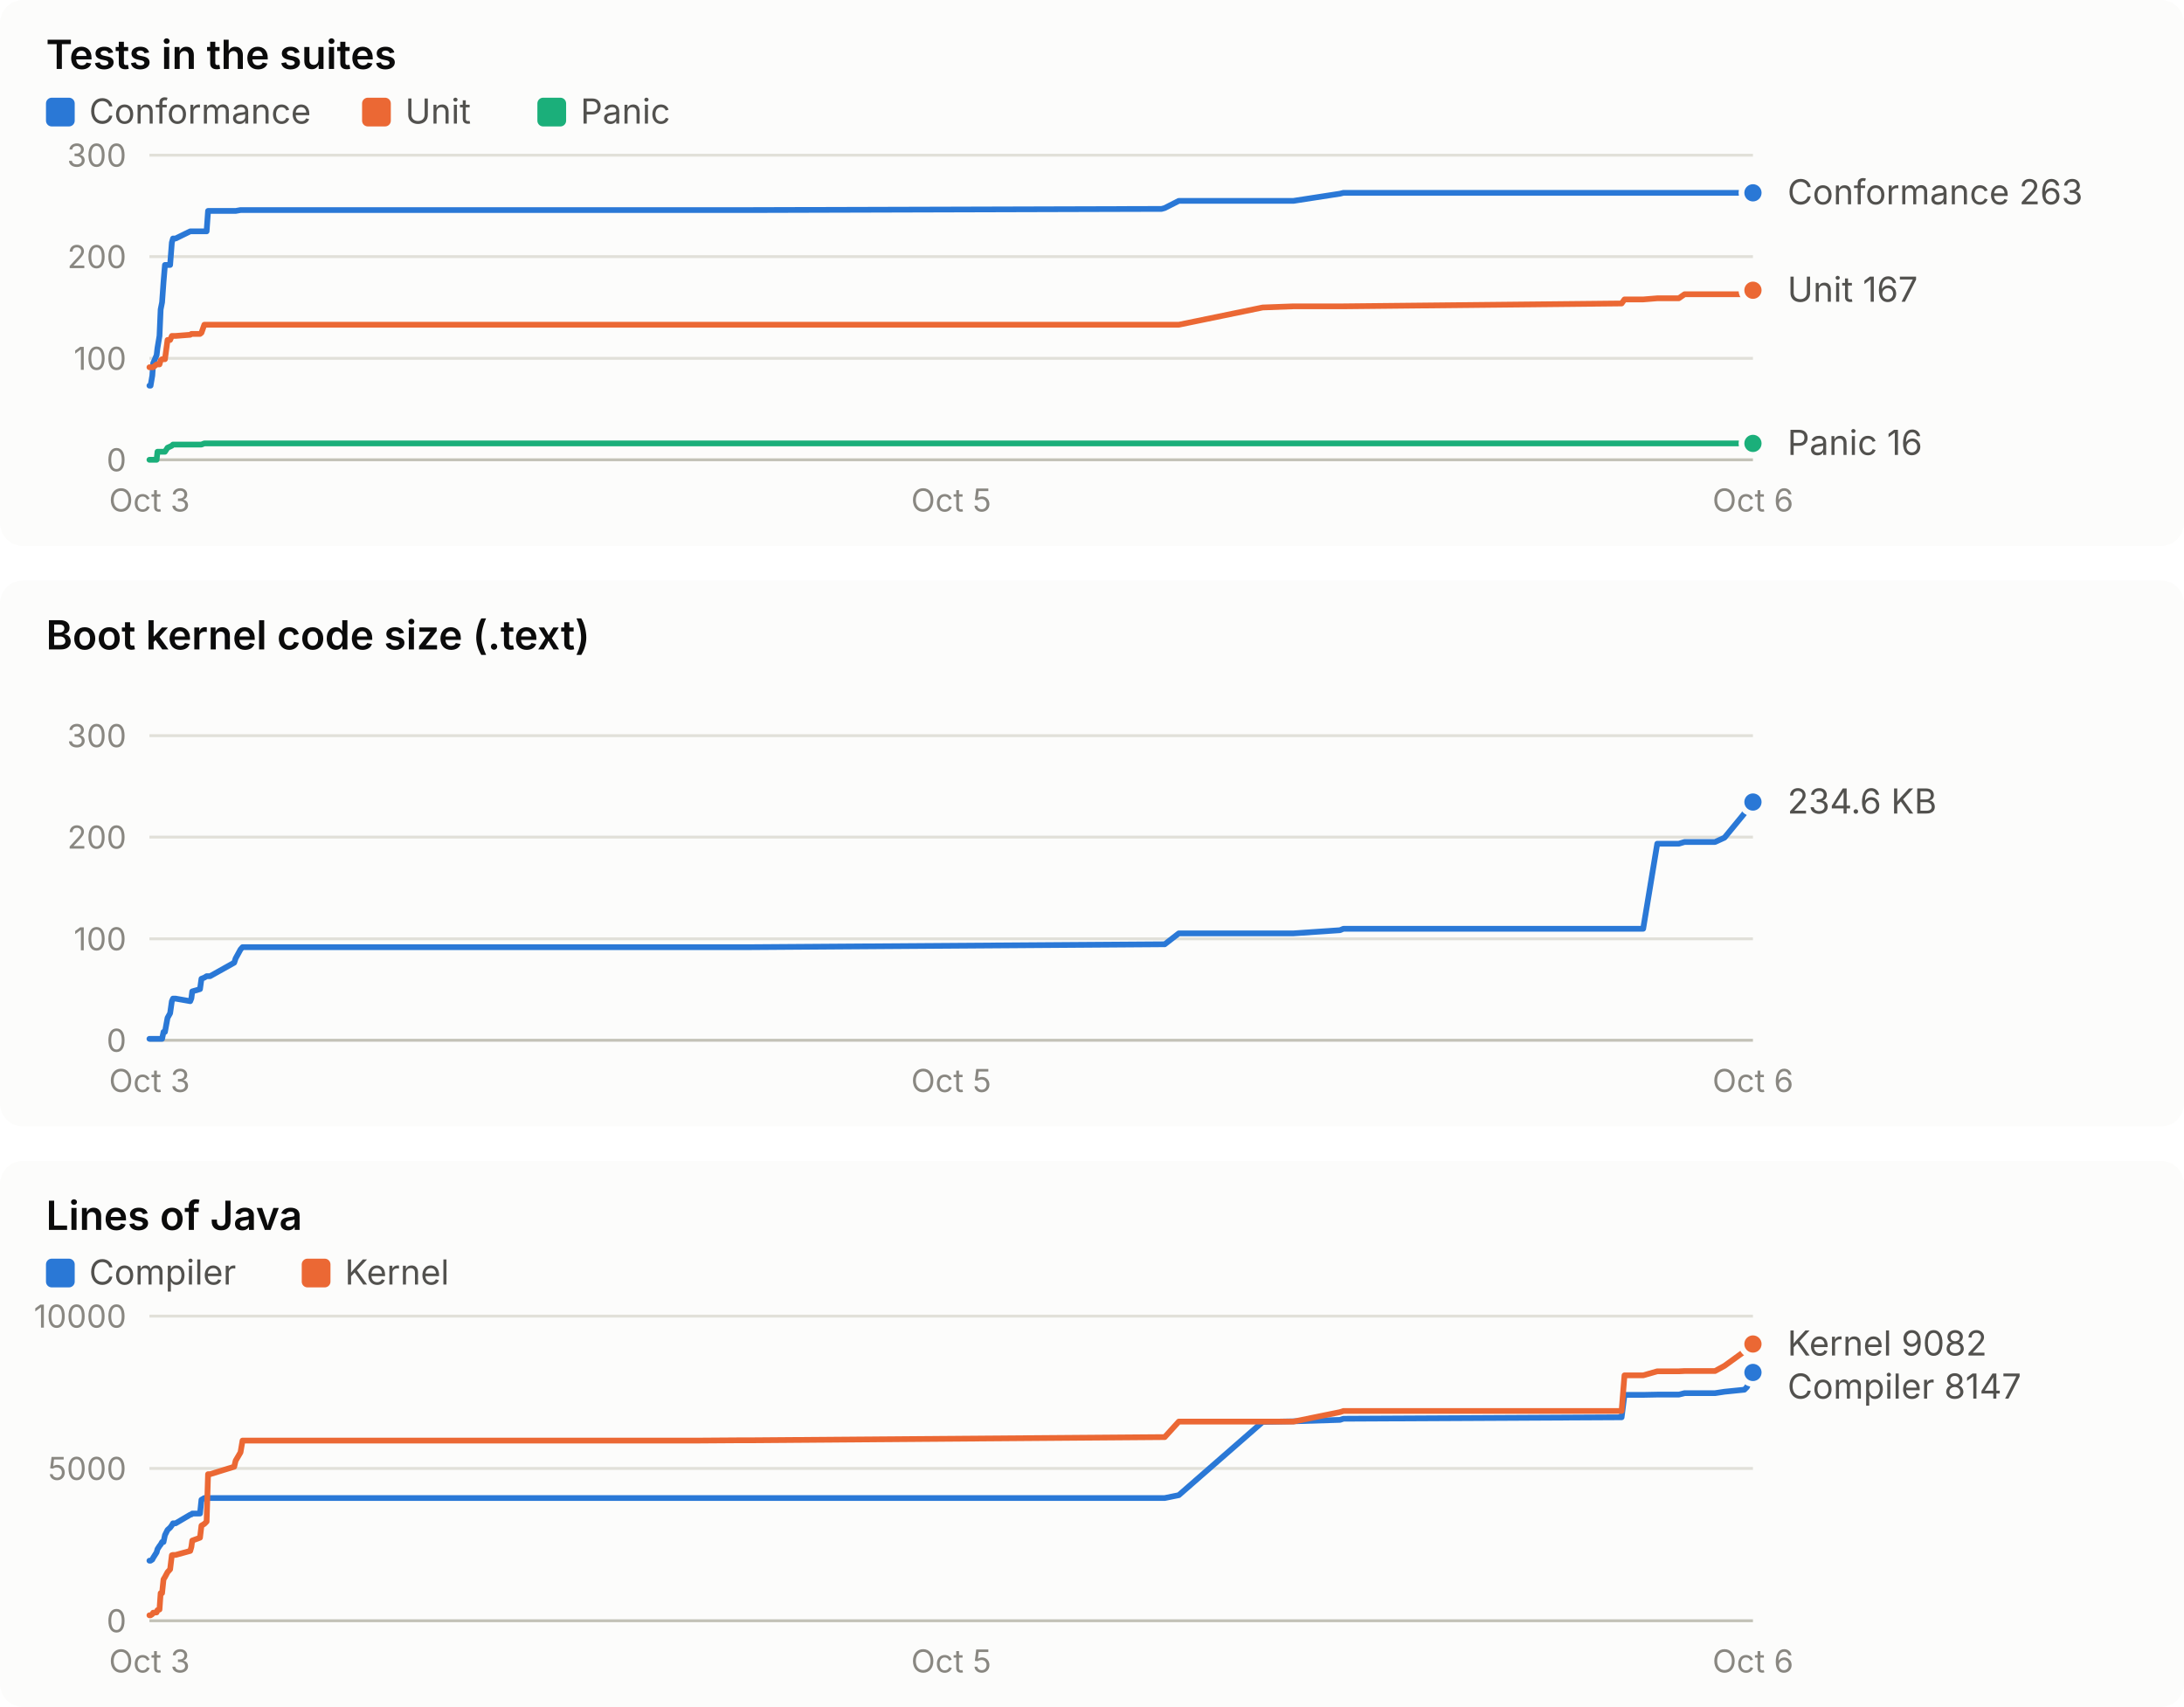
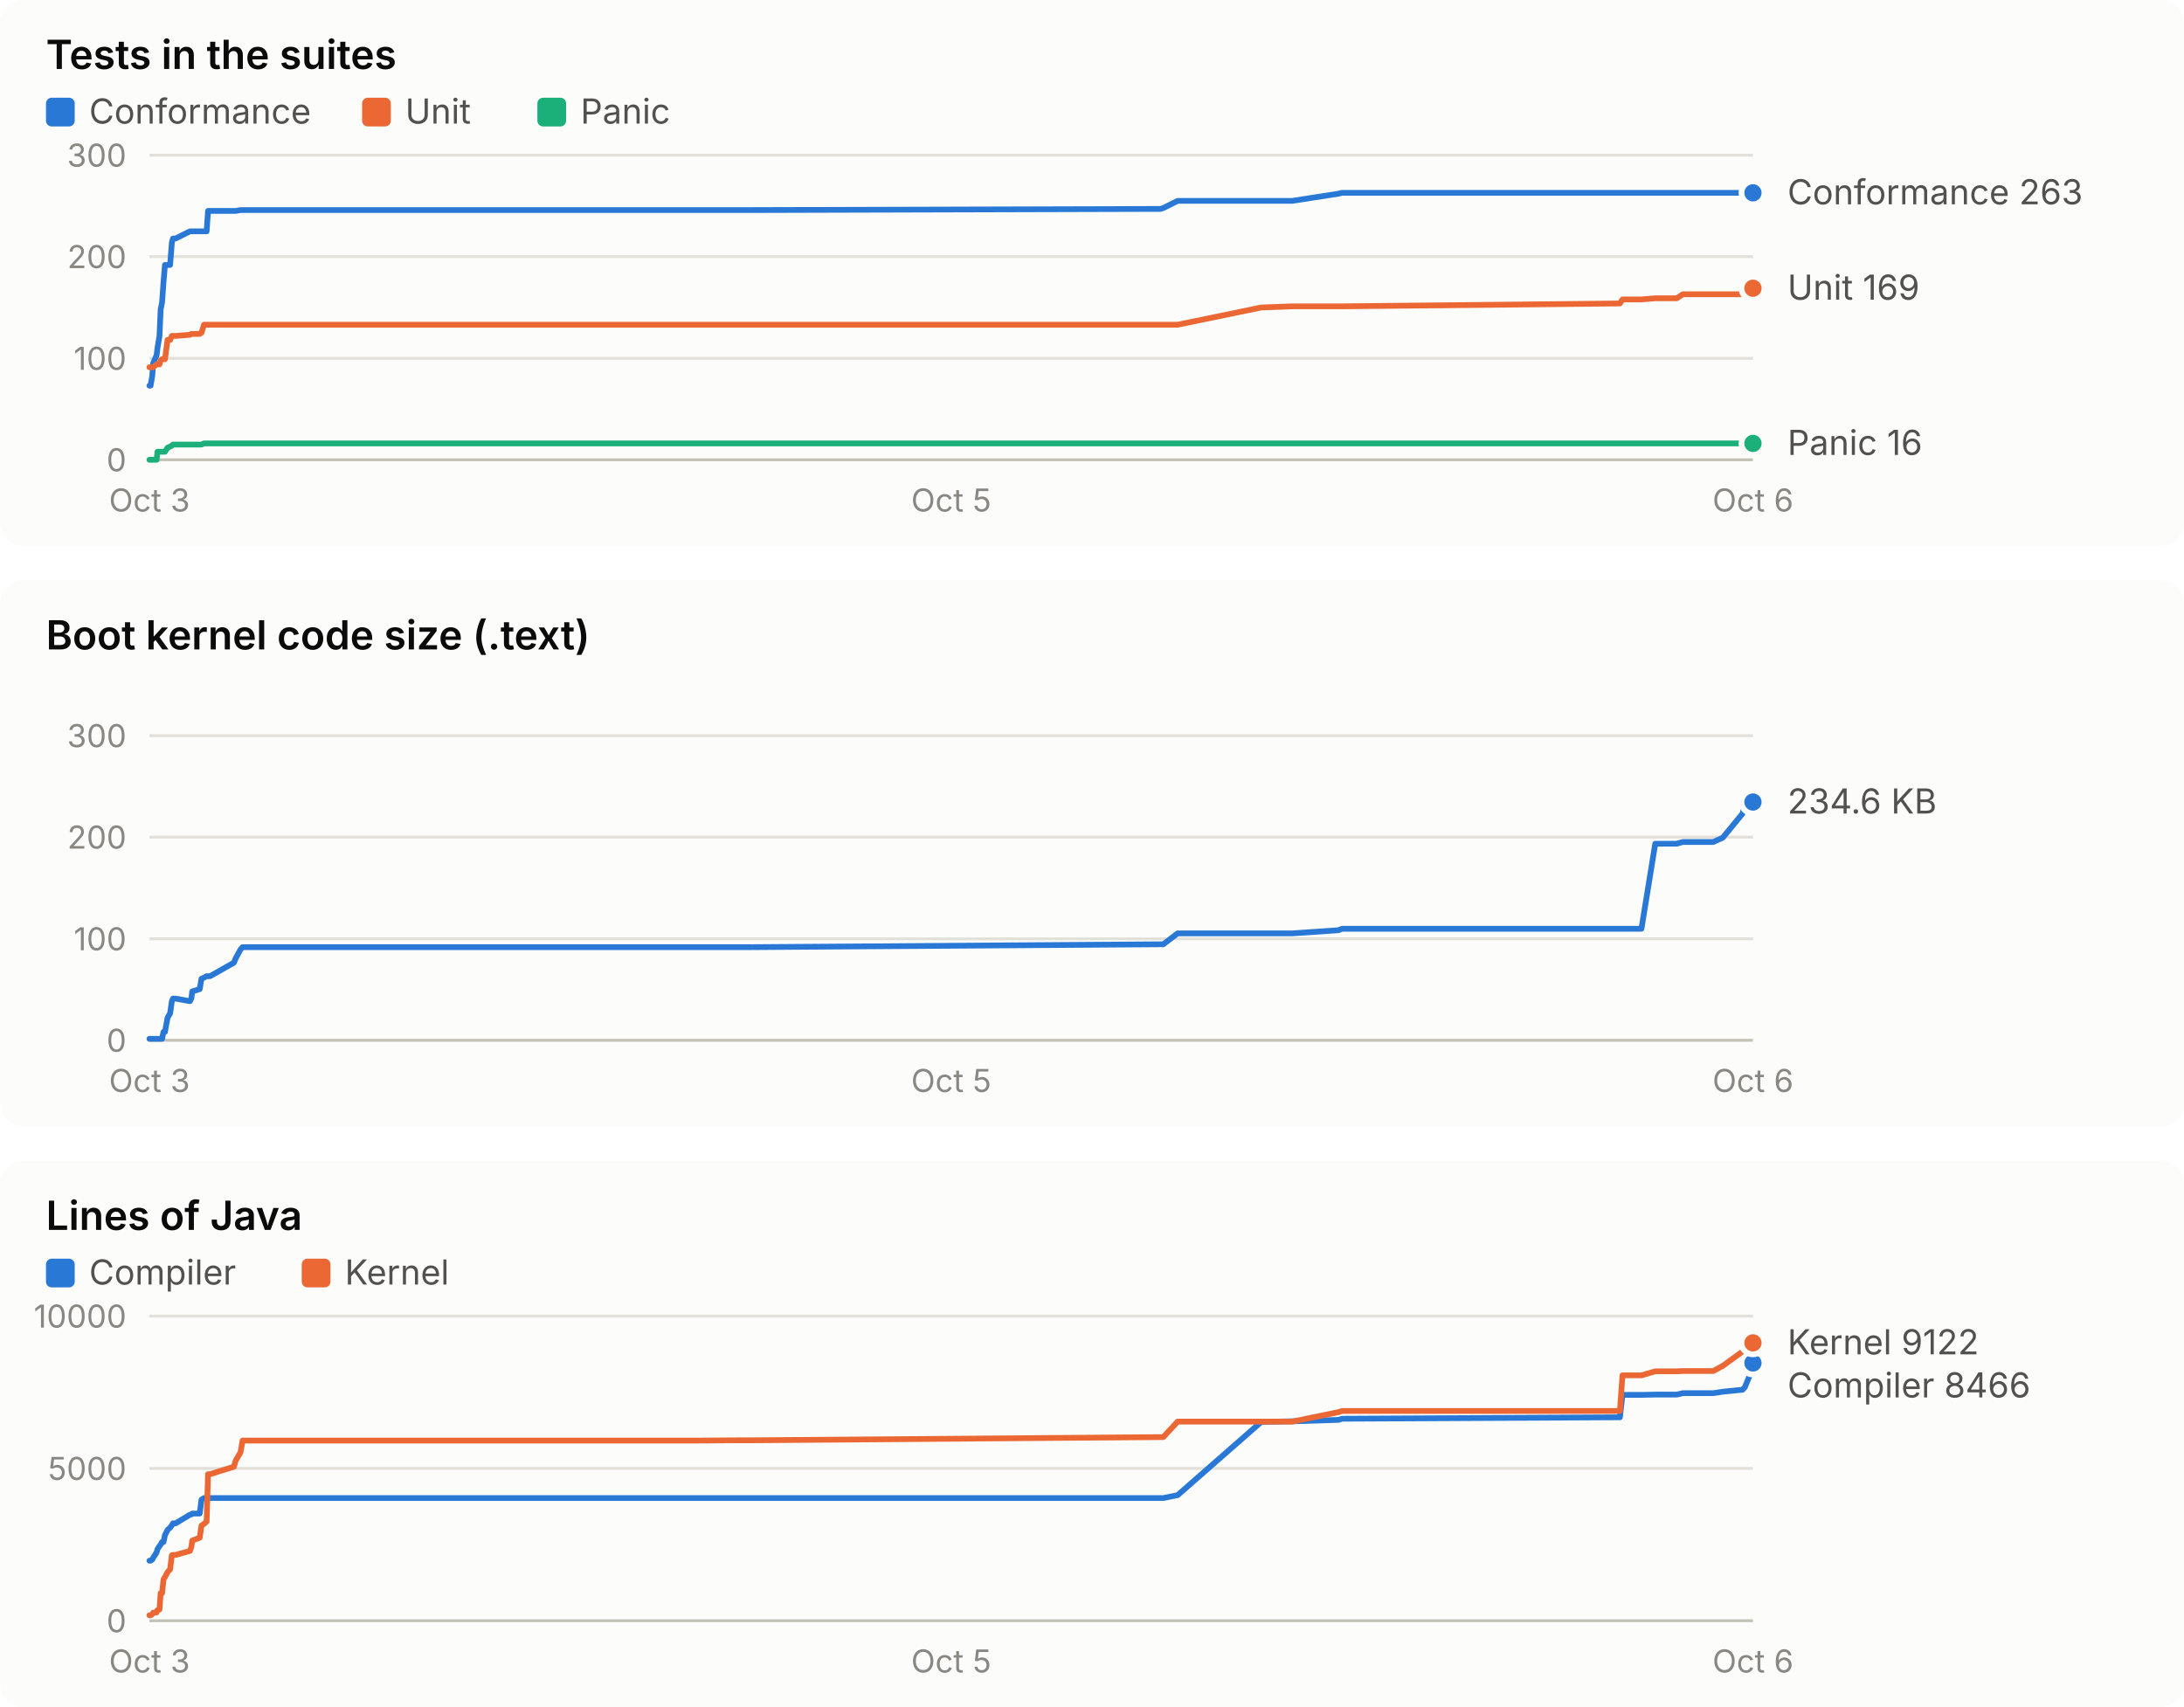
<svg xmlns="http://www.w3.org/2000/svg" width="760" height="594" viewBox="0 0 760 594" role="img" font-family="system-ui, -apple-system, 'Segoe UI', sans-serif">
  <rect x="0" y="0" width="760" height="190" rx="8" fill="#fcfcfb" />
  <text x="16.0" y="24.0" fill="#0b0b0b" font-size="14" font-weight="600" text-anchor="start" style="font-variant-numeric: tabular-nums">Tests in the suites</text>
  <rect x="16" y="34" width="10" height="10" rx="2" fill="#2a78d6" />
  <text x="31.0" y="43.0" fill="#52514e" font-size="12" font-weight="400" text-anchor="start" style="font-variant-numeric: tabular-nums">Conformance</text>
  <rect x="126" y="34" width="10" height="10" rx="2" fill="#eb6834" />
  <text x="141.0" y="43.0" fill="#52514e" font-size="12" font-weight="400" text-anchor="start" style="font-variant-numeric: tabular-nums">Unit</text>
  <rect x="187" y="34" width="10" height="10" rx="2" fill="#1baf7a" />
  <text x="202.0" y="43.0" fill="#52514e" font-size="12" font-weight="400" text-anchor="start" style="font-variant-numeric: tabular-nums">Panic</text>
  <line x1="52.0" x2="610.0" y1="160.0" y2="160.0" stroke="#c3c2b7" stroke-width="1" />
  <text x="44.0" y="164.0" fill="#898781" font-size="11" font-weight="400" text-anchor="end" style="font-variant-numeric: tabular-nums">0</text>
  <line x1="52.0" x2="610.0" y1="124.7" y2="124.7" stroke="#e1e0d9" stroke-width="1" />
  <text x="44.0" y="128.7" fill="#898781" font-size="11" font-weight="400" text-anchor="end" style="font-variant-numeric: tabular-nums">100</text>
  <line x1="52.0" x2="610.0" y1="89.3" y2="89.3" stroke="#e1e0d9" stroke-width="1" />
  <text x="44.0" y="93.3" fill="#898781" font-size="11" font-weight="400" text-anchor="end" style="font-variant-numeric: tabular-nums">200</text>
  <line x1="52.0" x2="610.0" y1="54.0" y2="54.0" stroke="#e1e0d9" stroke-width="1" />
  <text x="44.0" y="58.0" fill="#898781" font-size="11" font-weight="400" text-anchor="end" style="font-variant-numeric: tabular-nums">300</text>
  <text x="52.0" y="178.0" fill="#898781" font-size="11" font-weight="400" text-anchor="middle" style="font-variant-numeric: tabular-nums">Oct 3</text>
  <text x="331.0" y="178.0" fill="#898781" font-size="11" font-weight="400" text-anchor="middle" style="font-variant-numeric: tabular-nums">Oct 5</text>
  <text x="610.0" y="178.0" fill="#898781" font-size="11" font-weight="400" text-anchor="middle" style="font-variant-numeric: tabular-nums">Oct 6</text>
-   <polyline points="52.0,134.2 52.4,134.2 53.0,130.7 53.3,126.4 54.5,123.6 54.8,121.1 55.5,116.9 55.9,107.7 56.4,105.2 56.9,98.2 57.4,92.2 58.3,92.2 59.2,92.2 59.8,84.4 60.2,83.0 61.1,83.0 66.2,80.5 66.6,80.5 66.9,80.5 69.6,80.5 70.1,80.5 71.1,80.5 71.9,80.5 72.4,73.4 73.1,73.4 81.5,73.4 82.0,73.4 83.7,73.1 84.4,73.1 238.1,73.1 238.8,73.1 240.7,73.1 243.6,73.1 258.0,73.1 261.6,73.1 404.2,72.7 405.3,72.4 410.2,69.9 439.4,69.9 450.1,69.9 466.3,67.4 467.5,67.1 564.3,67.1 565.3,67.1 571.8,67.1 576.7,67.1 584.2,67.1 586.2,67.1 596.8,67.1 600.1,67.1 607.0,67.1 607.9,67.1 609.3,67.1 610.0,67.1" fill="none" stroke="#2a78d6" stroke-width="2" stroke-linejoin="round" stroke-linecap="round" />
+   <polyline points="52.0,134.2 52.4,134.2 53.0,130.7 53.3,126.4 54.5,123.6 54.8,121.1 55.5,116.9 55.9,107.7 56.4,105.2 56.9,98.2 57.4,92.2 58.3,92.2 59.2,92.2 59.8,84.4 60.2,83.0 61.1,83.0 66.1,80.5 66.6,80.5 66.9,80.5 69.5,80.5 70.1,80.5 71.0,80.5 71.9,80.5 72.4,73.4 73.1,73.4 81.4,73.4 82.0,73.4 83.7,73.1 84.4,73.1 237.9,73.1 238.5,73.1 240.4,73.1 243.4,73.1 257.8,73.1 261.4,73.1 403.8,72.7 404.8,72.4 409.8,69.9 438.9,69.9 449.7,69.9 465.8,67.4 467.0,67.1 563.7,67.1 564.6,67.1 571.2,67.1 576.0,67.1 583.5,67.1 585.6,67.1 596.2,67.1 599.5,67.1 606.4,67.1 607.2,67.1 608.6,67.1 609.3,67.1 610.0,67.1" fill="none" stroke="#2a78d6" stroke-width="2" stroke-linejoin="round" stroke-linecap="round" />
  <circle cx="610.0" cy="67.1" r="4" fill="#2a78d6" stroke="#fcfcfb" stroke-width="2" />
-   <polyline points="52.0,127.8 52.4,127.8 53.0,127.8 53.3,127.8 54.5,126.8 54.8,126.8 55.5,126.8 55.9,125.4 56.4,125.0 56.9,125.0 57.4,125.0 58.3,118.3 59.2,118.3 59.8,116.9 60.2,116.9 61.1,116.9 66.2,116.5 66.6,116.2 66.9,116.2 69.6,116.2 70.1,115.8 71.1,113.0 71.9,113.0 72.4,113.0 73.1,113.0 81.5,113.0 82.0,113.0 83.7,113.0 84.4,113.0 238.1,113.0 238.8,113.0 240.7,113.0 243.6,113.0 258.0,113.0 261.6,113.0 404.2,113.0 405.3,113.0 410.2,113.0 439.4,107.0 450.1,106.6 466.3,106.6 467.5,106.6 564.3,105.6 565.3,104.2 571.8,104.2 576.7,103.8 584.2,103.8 586.2,102.4 596.8,102.4 600.1,102.4 607.0,102.4 607.9,102.1 609.3,101.0 610.0,101.0" fill="none" stroke="#eb6834" stroke-width="2" stroke-linejoin="round" stroke-linecap="round" />
-   <circle cx="610.0" cy="101.0" r="4" fill="#eb6834" stroke="#fcfcfb" stroke-width="2" />
-   <polyline points="52.0,160.0 52.4,160.0 53.0,160.0 53.3,160.0 54.5,160.0 54.8,157.2 55.5,157.2 55.9,157.2 56.4,157.2 56.9,157.2 57.4,157.2 58.3,155.8 59.2,155.4 59.8,155.1 60.2,154.7 61.1,154.7 66.2,154.7 66.6,154.7 66.9,154.7 69.6,154.7 70.1,154.7 71.1,154.3 71.9,154.3 72.4,154.3 73.1,154.3 81.5,154.3 82.0,154.3 83.7,154.3 84.4,154.3 238.1,154.3 238.8,154.3 240.7,154.3 243.6,154.3 258.0,154.3 261.6,154.3 404.2,154.3 405.3,154.3 410.2,154.3 439.4,154.3 450.1,154.3 466.3,154.3 467.5,154.3 564.3,154.3 565.3,154.3 571.8,154.3 576.7,154.3 584.2,154.3 586.2,154.3 596.8,154.3 600.1,154.3 607.0,154.3 607.9,154.3 609.3,154.3 610.0,154.3" fill="none" stroke="#1baf7a" stroke-width="2" stroke-linejoin="round" stroke-linecap="round" />
+   <polyline points="52.0,127.8 52.4,127.8 53.0,127.8 53.3,127.8 54.5,126.8 54.8,126.8 55.5,126.8 55.9,125.4 56.4,125.0 56.9,125.0 57.4,125.0 58.3,118.3 59.2,118.3 59.8,116.9 60.2,116.9 61.1,116.9 66.1,116.5 66.6,116.2 66.9,116.2 69.5,116.2 70.1,115.8 71.0,113.0 71.9,113.0 72.4,113.0 73.1,113.0 81.4,113.0 82.0,113.0 83.7,113.0 84.4,113.0 237.9,113.0 238.5,113.0 240.4,113.0 243.4,113.0 257.8,113.0 261.4,113.0 403.8,113.0 404.8,113.0 409.8,113.0 438.9,107.0 449.7,106.6 465.8,106.6 467.0,106.6 563.7,105.6 564.6,104.2 571.2,104.2 576.0,103.8 583.5,103.8 585.6,102.4 596.2,102.4 599.5,102.4 606.4,102.4 607.2,102.1 608.6,101.0 609.3,101.0 610.0,100.3" fill="none" stroke="#eb6834" stroke-width="2" stroke-linejoin="round" stroke-linecap="round" />
+   <circle cx="610.0" cy="100.3" r="4" fill="#eb6834" stroke="#fcfcfb" stroke-width="2" />
+   <polyline points="52.0,160.0 52.4,160.0 53.0,160.0 53.3,160.0 54.5,160.0 54.8,157.2 55.5,157.2 55.9,157.2 56.4,157.2 56.9,157.2 57.4,157.2 58.3,155.8 59.2,155.4 59.8,155.1 60.2,154.7 61.1,154.7 66.1,154.7 66.6,154.7 66.9,154.7 69.5,154.7 70.1,154.7 71.0,154.3 71.9,154.3 72.4,154.3 73.1,154.3 81.4,154.3 82.0,154.3 83.7,154.3 84.4,154.3 237.9,154.3 238.5,154.3 240.4,154.3 243.4,154.3 257.8,154.3 261.4,154.3 403.8,154.3 404.8,154.3 409.8,154.3 438.9,154.3 449.7,154.3 465.8,154.3 467.0,154.3 563.7,154.3 564.6,154.3 571.2,154.3 576.0,154.3 583.5,154.3 585.6,154.3 596.2,154.3 599.5,154.3 606.4,154.3 607.2,154.3 608.6,154.3 609.3,154.3 610.0,154.3" fill="none" stroke="#1baf7a" stroke-width="2" stroke-linejoin="round" stroke-linecap="round" />
  <circle cx="610.0" cy="154.3" r="4" fill="#1baf7a" stroke="#fcfcfb" stroke-width="2" />
  <text x="622.0" y="71.1" fill="#52514e" font-size="12" font-weight="400" text-anchor="start" style="font-variant-numeric: tabular-nums">Conformance 263</text>
-   <text x="622.0" y="105.0" fill="#52514e" font-size="12" font-weight="400" text-anchor="start" style="font-variant-numeric: tabular-nums">Unit 167</text>
+   <text x="622.0" y="104.3" fill="#52514e" font-size="12" font-weight="400" text-anchor="start" style="font-variant-numeric: tabular-nums">Unit 169</text>
  <text x="622.0" y="158.3" fill="#52514e" font-size="12" font-weight="400" text-anchor="start" style="font-variant-numeric: tabular-nums">Panic 16</text>
  <rect x="0" y="202" width="760" height="190" rx="8" fill="#fcfcfb" />
  <text x="16.0" y="226.0" fill="#0b0b0b" font-size="14" font-weight="600" text-anchor="start" style="font-variant-numeric: tabular-nums">Boot kernel code size (.text)</text>
  <line x1="52.0" x2="610.0" y1="362.0" y2="362.0" stroke="#c3c2b7" stroke-width="1" />
  <text x="44.0" y="366.0" fill="#898781" font-size="11" font-weight="400" text-anchor="end" style="font-variant-numeric: tabular-nums">0</text>
  <line x1="52.0" x2="610.0" y1="326.7" y2="326.7" stroke="#e1e0d9" stroke-width="1" />
  <text x="44.0" y="330.7" fill="#898781" font-size="11" font-weight="400" text-anchor="end" style="font-variant-numeric: tabular-nums">100</text>
  <line x1="52.0" x2="610.0" y1="291.3" y2="291.3" stroke="#e1e0d9" stroke-width="1" />
  <text x="44.0" y="295.3" fill="#898781" font-size="11" font-weight="400" text-anchor="end" style="font-variant-numeric: tabular-nums">200</text>
  <line x1="52.0" x2="610.0" y1="256.0" y2="256.0" stroke="#e1e0d9" stroke-width="1" />
  <text x="44.0" y="260.0" fill="#898781" font-size="11" font-weight="400" text-anchor="end" style="font-variant-numeric: tabular-nums">300</text>
  <text x="52.0" y="380.0" fill="#898781" font-size="11" font-weight="400" text-anchor="middle" style="font-variant-numeric: tabular-nums">Oct 3</text>
  <text x="331.0" y="380.0" fill="#898781" font-size="11" font-weight="400" text-anchor="middle" style="font-variant-numeric: tabular-nums">Oct 5</text>
  <text x="610.0" y="380.0" fill="#898781" font-size="11" font-weight="400" text-anchor="middle" style="font-variant-numeric: tabular-nums">Oct 6</text>
-   <polyline points="52.0,361.5 52.4,361.5 53.0,361.5 53.3,361.5 54.5,361.5 54.8,361.5 55.5,361.5 55.9,361.5 56.4,361.5 56.9,359.1 57.4,359.1 58.3,354.2 59.2,352.6 59.8,348.4 60.2,347.5 61.1,347.5 66.2,348.4 66.6,347.4 66.9,345.0 69.6,344.2 70.1,340.6 71.1,340.2 71.9,339.7 72.4,339.7 73.1,339.7 81.5,335.0 82.0,333.5 83.7,330.4 84.4,329.6 238.1,329.6 238.8,329.6 240.7,329.6 243.6,329.6 258.0,329.6 261.6,329.6 404.2,328.6 405.3,328.6 410.2,324.8 439.4,324.8 450.1,324.8 466.3,323.7 467.5,323.2 564.3,323.2 565.3,323.2 571.8,323.2 576.7,293.6 584.2,293.6 586.2,293.0 596.8,293.0 600.1,291.5 607.0,283.1 607.9,279.6 609.3,279.6 610.0,279.1" fill="none" stroke="#2a78d6" stroke-width="2" stroke-linejoin="round" stroke-linecap="round" />
+   <polyline points="52.0,361.5 52.4,361.5 53.0,361.5 53.3,361.5 54.5,361.5 54.8,361.5 55.5,361.5 55.9,361.5 56.4,361.5 56.9,359.1 57.4,359.1 58.3,354.2 59.2,352.6 59.8,348.4 60.2,347.5 61.1,347.5 66.1,348.4 66.6,347.4 66.9,345.0 69.5,344.2 70.1,340.6 71.0,340.2 71.9,339.7 72.4,339.7 73.1,339.7 81.4,335.0 82.0,333.5 83.7,330.4 84.4,329.6 237.9,329.6 238.5,329.6 240.4,329.6 243.4,329.6 257.8,329.6 261.4,329.6 403.8,328.6 404.8,328.6 409.8,324.8 438.9,324.8 449.7,324.8 465.8,323.7 467.0,323.2 563.7,323.2 564.6,323.2 571.2,323.2 576.0,293.6 583.5,293.6 585.6,293.0 596.2,293.0 599.5,291.5 606.4,283.1 607.2,279.6 608.6,279.6 609.3,279.1 610.0,279.1" fill="none" stroke="#2a78d6" stroke-width="2" stroke-linejoin="round" stroke-linecap="round" />
  <circle cx="610.0" cy="279.1" r="4" fill="#2a78d6" stroke="#fcfcfb" stroke-width="2" />
  <text x="622.0" y="283.1" fill="#52514e" font-size="12" font-weight="400" text-anchor="start" style="font-variant-numeric: tabular-nums">234.6 KB</text>
  <rect x="0" y="404" width="760" height="190" rx="8" fill="#fcfcfb" />
  <text x="16.0" y="428.0" fill="#0b0b0b" font-size="14" font-weight="600" text-anchor="start" style="font-variant-numeric: tabular-nums">Lines of Java</text>
  <rect x="16" y="438" width="10" height="10" rx="2" fill="#2a78d6" />
  <text x="31.0" y="447.0" fill="#52514e" font-size="12" font-weight="400" text-anchor="start" style="font-variant-numeric: tabular-nums">Compiler</text>
  <rect x="105" y="438" width="10" height="10" rx="2" fill="#eb6834" />
  <text x="120.0" y="447.0" fill="#52514e" font-size="12" font-weight="400" text-anchor="start" style="font-variant-numeric: tabular-nums">Kernel</text>
  <line x1="52.0" x2="610.0" y1="564.0" y2="564.0" stroke="#c3c2b7" stroke-width="1" />
  <text x="44.0" y="568.0" fill="#898781" font-size="11" font-weight="400" text-anchor="end" style="font-variant-numeric: tabular-nums">0</text>
  <line x1="52.0" x2="610.0" y1="511.0" y2="511.0" stroke="#e1e0d9" stroke-width="1" />
  <text x="44.0" y="515.0" fill="#898781" font-size="11" font-weight="400" text-anchor="end" style="font-variant-numeric: tabular-nums">5000</text>
  <line x1="52.0" x2="610.0" y1="458.0" y2="458.0" stroke="#e1e0d9" stroke-width="1" />
  <text x="44.0" y="462.0" fill="#898781" font-size="11" font-weight="400" text-anchor="end" style="font-variant-numeric: tabular-nums">10000</text>
  <text x="52.0" y="582.0" fill="#898781" font-size="11" font-weight="400" text-anchor="middle" style="font-variant-numeric: tabular-nums">Oct 3</text>
  <text x="331.0" y="582.0" fill="#898781" font-size="11" font-weight="400" text-anchor="middle" style="font-variant-numeric: tabular-nums">Oct 5</text>
  <text x="610.0" y="582.0" fill="#898781" font-size="11" font-weight="400" text-anchor="middle" style="font-variant-numeric: tabular-nums">Oct 6</text>
-   <polyline points="52.0,543.1 52.4,543.1 53.0,542.7 53.3,542.1 54.5,540.2 54.8,539.1 55.5,538.0 55.9,537.5 56.4,536.6 56.9,536.6 57.4,534.2 58.3,532.4 59.2,531.6 59.8,530.8 60.2,530.1 61.1,530.1 66.2,527.1 66.6,527.0 66.9,526.7 69.6,526.7 70.1,521.9 71.1,521.3 71.9,521.3 72.4,521.3 73.1,521.3 81.5,521.3 82.0,521.3 83.7,521.3 84.4,521.3 238.1,521.3 238.8,521.3 240.7,521.3 243.6,521.3 258.0,521.3 261.6,521.3 404.2,521.3 405.3,521.3 410.2,520.3 439.4,494.8 450.1,494.6 466.3,494.1 467.5,493.7 564.3,493.2 565.3,485.4 571.8,485.4 576.7,485.3 584.2,485.3 586.2,484.8 596.8,484.8 600.1,484.3 607.0,483.6 607.9,482.7 609.3,479.3 610.0,477.6" fill="none" stroke="#2a78d6" stroke-width="2" stroke-linejoin="round" stroke-linecap="round" />
-   <circle cx="610.0" cy="477.6" r="4" fill="#2a78d6" stroke="#fcfcfb" stroke-width="2" />
-   <polyline points="52.0,562.1 52.4,562.1 53.0,561.7 53.3,561.2 54.5,561.1 54.8,560.3 55.5,560.1 55.9,554.4 56.4,554.4 56.9,549.6 57.4,548.8 58.3,547.1 59.2,546.1 59.8,541.2 60.2,541.1 61.1,541.1 66.2,539.7 66.6,538.3 66.9,536.1 69.6,535.1 70.1,530.9 71.1,530.3 71.9,529.5 72.4,513.0 73.1,513.0 81.5,510.4 82.0,508.3 83.7,505.4 84.4,501.3 238.1,501.3 238.8,501.3 240.7,501.3 243.6,501.3 258.0,501.2 261.6,501.2 404.2,500.1 405.3,500.1 410.2,494.7 439.4,494.7 450.1,494.7 466.3,491.4 467.5,491.0 564.3,491.0 565.3,478.6 571.8,478.6 576.7,477.2 584.2,477.2 586.2,477.1 596.8,477.1 600.1,475.3 607.0,470.3 607.9,469.0 609.3,469.0 610.0,467.7" fill="none" stroke="#eb6834" stroke-width="2" stroke-linejoin="round" stroke-linecap="round" />
-   <circle cx="610.0" cy="467.7" r="4" fill="#eb6834" stroke="#fcfcfb" stroke-width="2" />
-   <text x="622.0" y="471.7" fill="#52514e" font-size="12" font-weight="400" text-anchor="start" style="font-variant-numeric: tabular-nums">Kernel 9082</text>
-   <text x="622.0" y="486.7" fill="#52514e" font-size="12" font-weight="400" text-anchor="start" style="font-variant-numeric: tabular-nums">Compiler 8147</text>
+   <polyline points="52.0,543.1 52.4,543.1 53.0,542.7 53.3,542.1 54.5,540.2 54.8,539.1 55.5,538.0 55.9,537.5 56.4,536.6 56.9,536.6 57.4,534.2 58.3,532.4 59.2,531.6 59.8,530.8 60.2,530.1 61.1,530.1 66.1,527.1 66.6,527.0 66.9,526.7 69.5,526.7 70.1,521.9 71.0,521.3 71.9,521.3 72.4,521.3 73.1,521.3 81.4,521.3 82.0,521.3 83.7,521.3 84.4,521.3 237.9,521.3 238.5,521.3 240.4,521.3 243.4,521.3 257.8,521.3 261.4,521.3 403.8,521.3 404.8,521.3 409.8,520.3 438.9,494.8 449.7,494.6 465.8,494.1 467.0,493.7 563.7,493.2 564.6,485.4 571.2,485.4 576.0,485.3 583.5,485.3 585.6,484.8 596.2,484.8 599.5,484.3 606.4,483.6 607.2,482.7 608.6,479.3 609.3,477.6 610.0,474.3" fill="none" stroke="#2a78d6" stroke-width="2" stroke-linejoin="round" stroke-linecap="round" />
+   <circle cx="610.0" cy="474.3" r="4" fill="#2a78d6" stroke="#fcfcfb" stroke-width="2" />
+   <polyline points="52.0,562.1 52.4,562.1 53.0,561.7 53.3,561.2 54.5,561.1 54.8,560.3 55.5,560.1 55.9,554.4 56.4,554.4 56.9,549.6 57.4,548.8 58.3,547.1 59.2,546.1 59.8,541.2 60.2,541.1 61.1,541.1 66.1,539.7 66.6,538.3 66.9,536.1 69.5,535.1 70.1,530.9 71.0,530.3 71.9,529.5 72.4,513.0 73.1,513.0 81.4,510.4 82.0,508.3 83.7,505.4 84.4,501.3 237.9,501.3 238.5,501.3 240.4,501.3 243.4,501.3 257.8,501.2 261.4,501.2 403.8,500.1 404.8,500.1 409.8,494.7 438.9,494.7 449.7,494.7 465.8,491.4 467.0,491.0 563.7,491.0 564.6,478.6 571.2,478.6 576.0,477.2 583.5,477.2 585.6,477.1 596.2,477.1 599.5,475.3 606.4,470.3 607.2,469.0 608.6,469.0 609.3,467.7 610.0,467.3" fill="none" stroke="#eb6834" stroke-width="2" stroke-linejoin="round" stroke-linecap="round" />
+   <circle cx="610.0" cy="467.3" r="4" fill="#eb6834" stroke="#fcfcfb" stroke-width="2" />
+   <text x="622.0" y="471.3" fill="#52514e" font-size="12" font-weight="400" text-anchor="start" style="font-variant-numeric: tabular-nums">Kernel 9122</text>
+   <text x="622.0" y="486.3" fill="#52514e" font-size="12" font-weight="400" text-anchor="start" style="font-variant-numeric: tabular-nums">Compiler 8466</text>
</svg>
